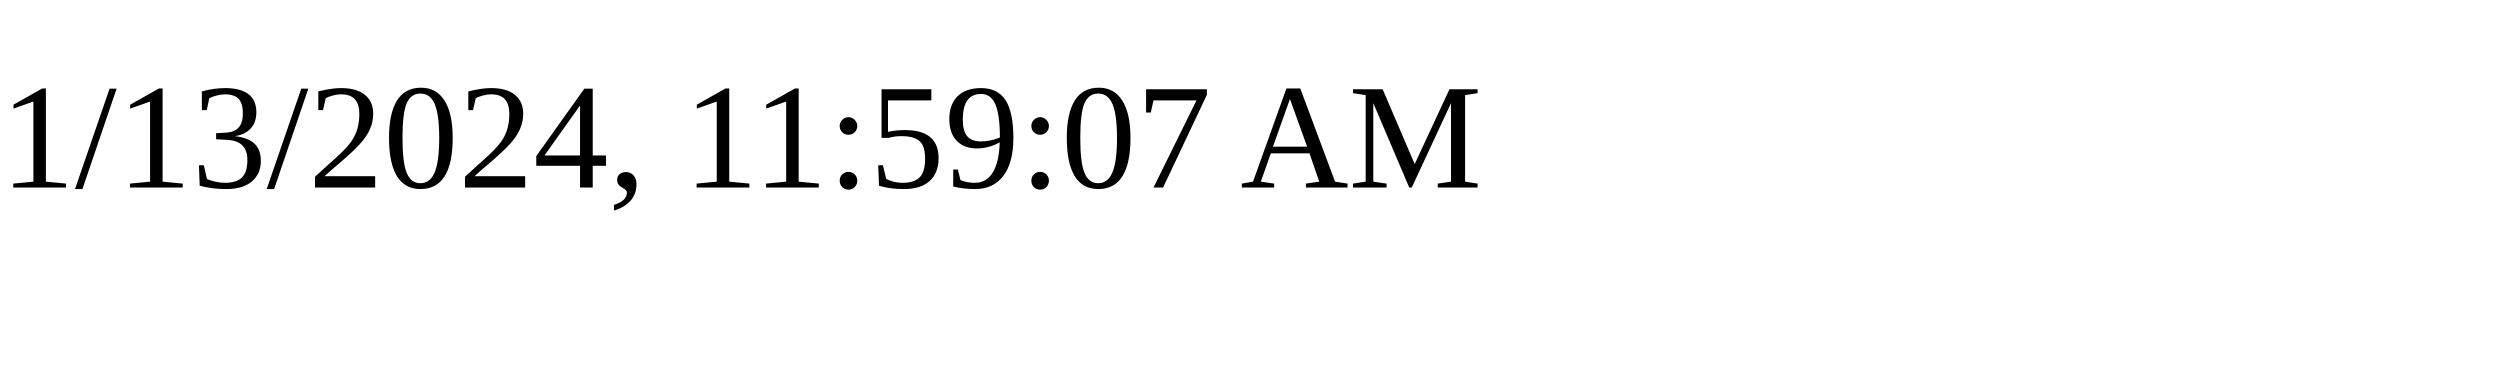
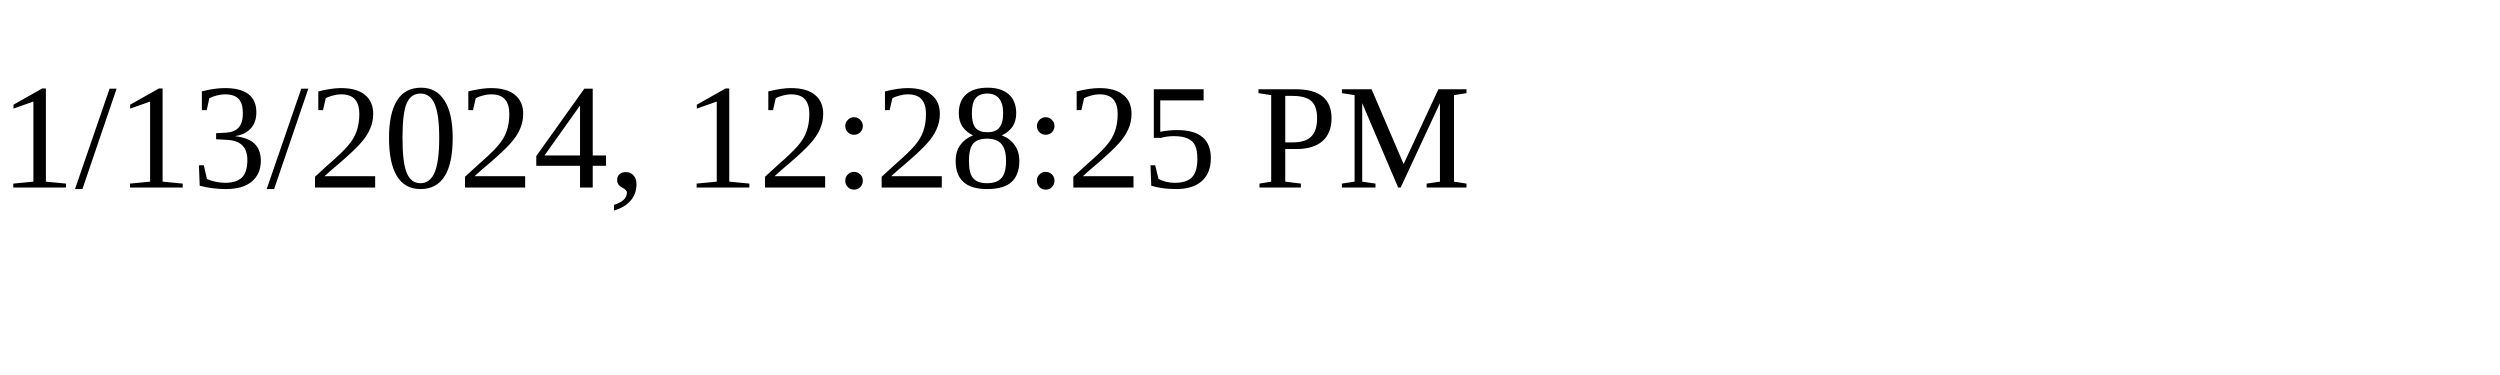
<svg xmlns="http://www.w3.org/2000/svg" height="30" width="200">
-   <text x="0" y="15">1/13/2024, 11:59:07 AM</text>
+   <text x="0" y="15">1/13/2024, 12:28:25 PM</text>
</svg>
